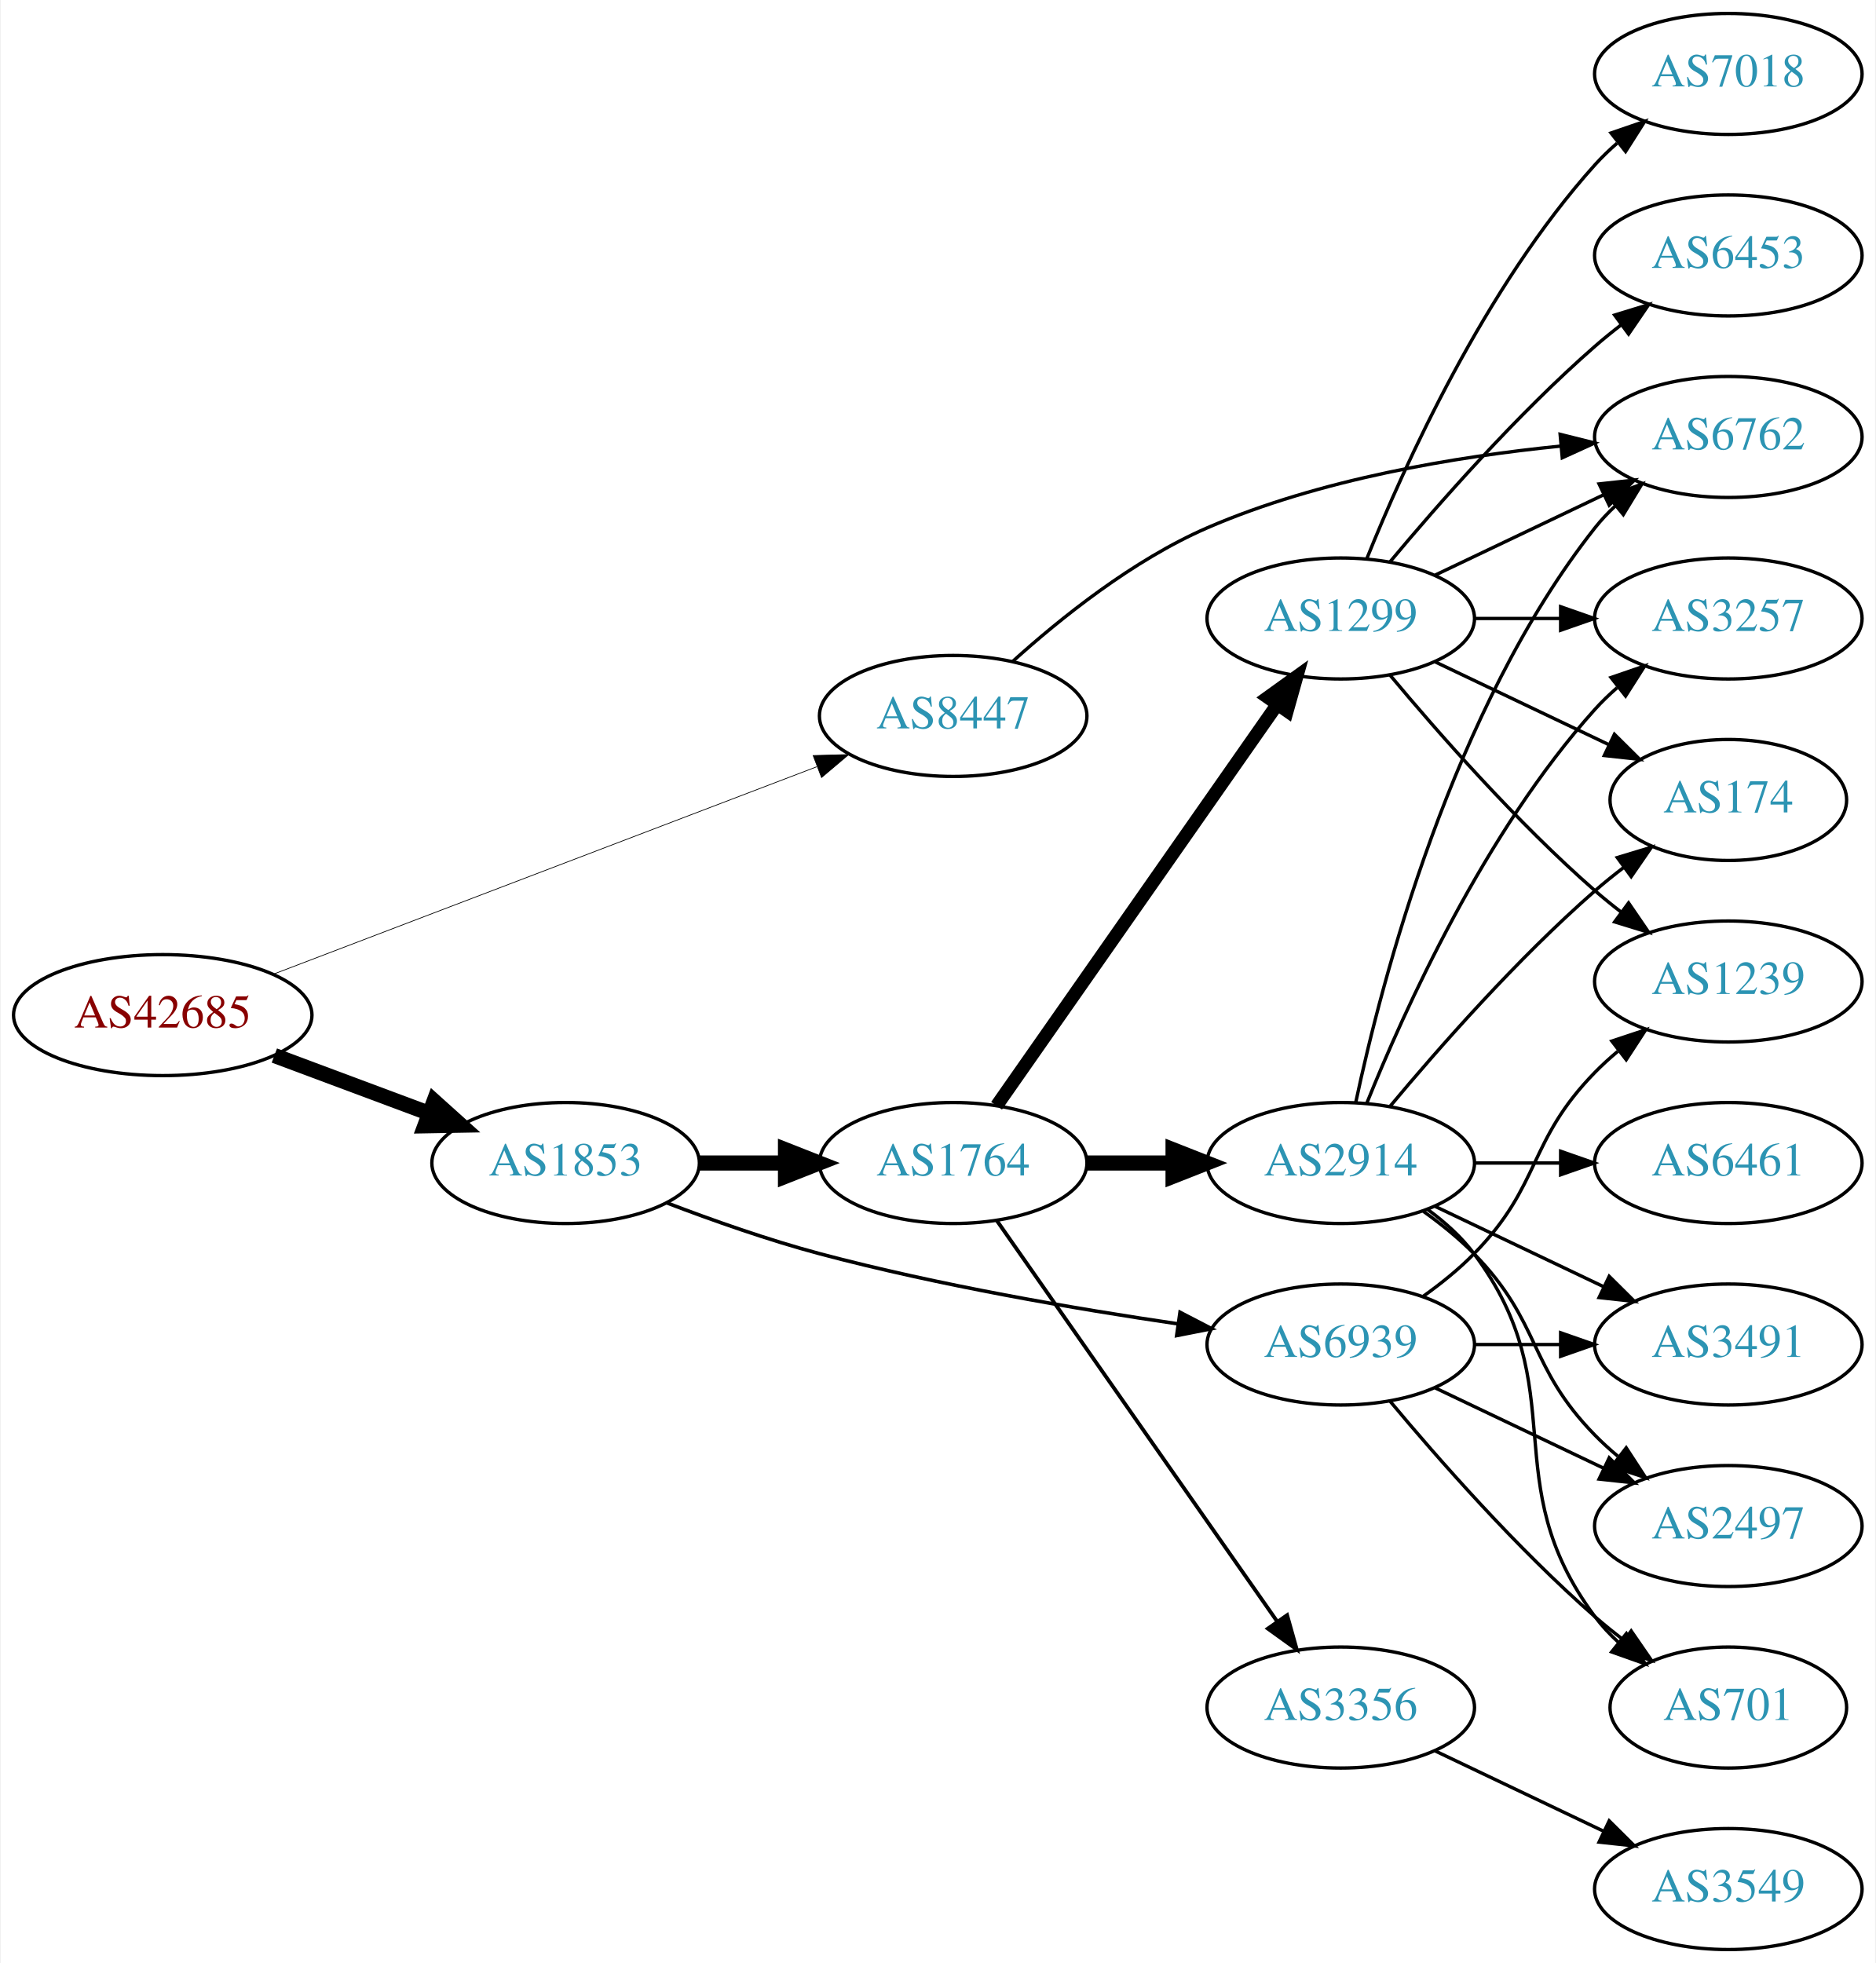
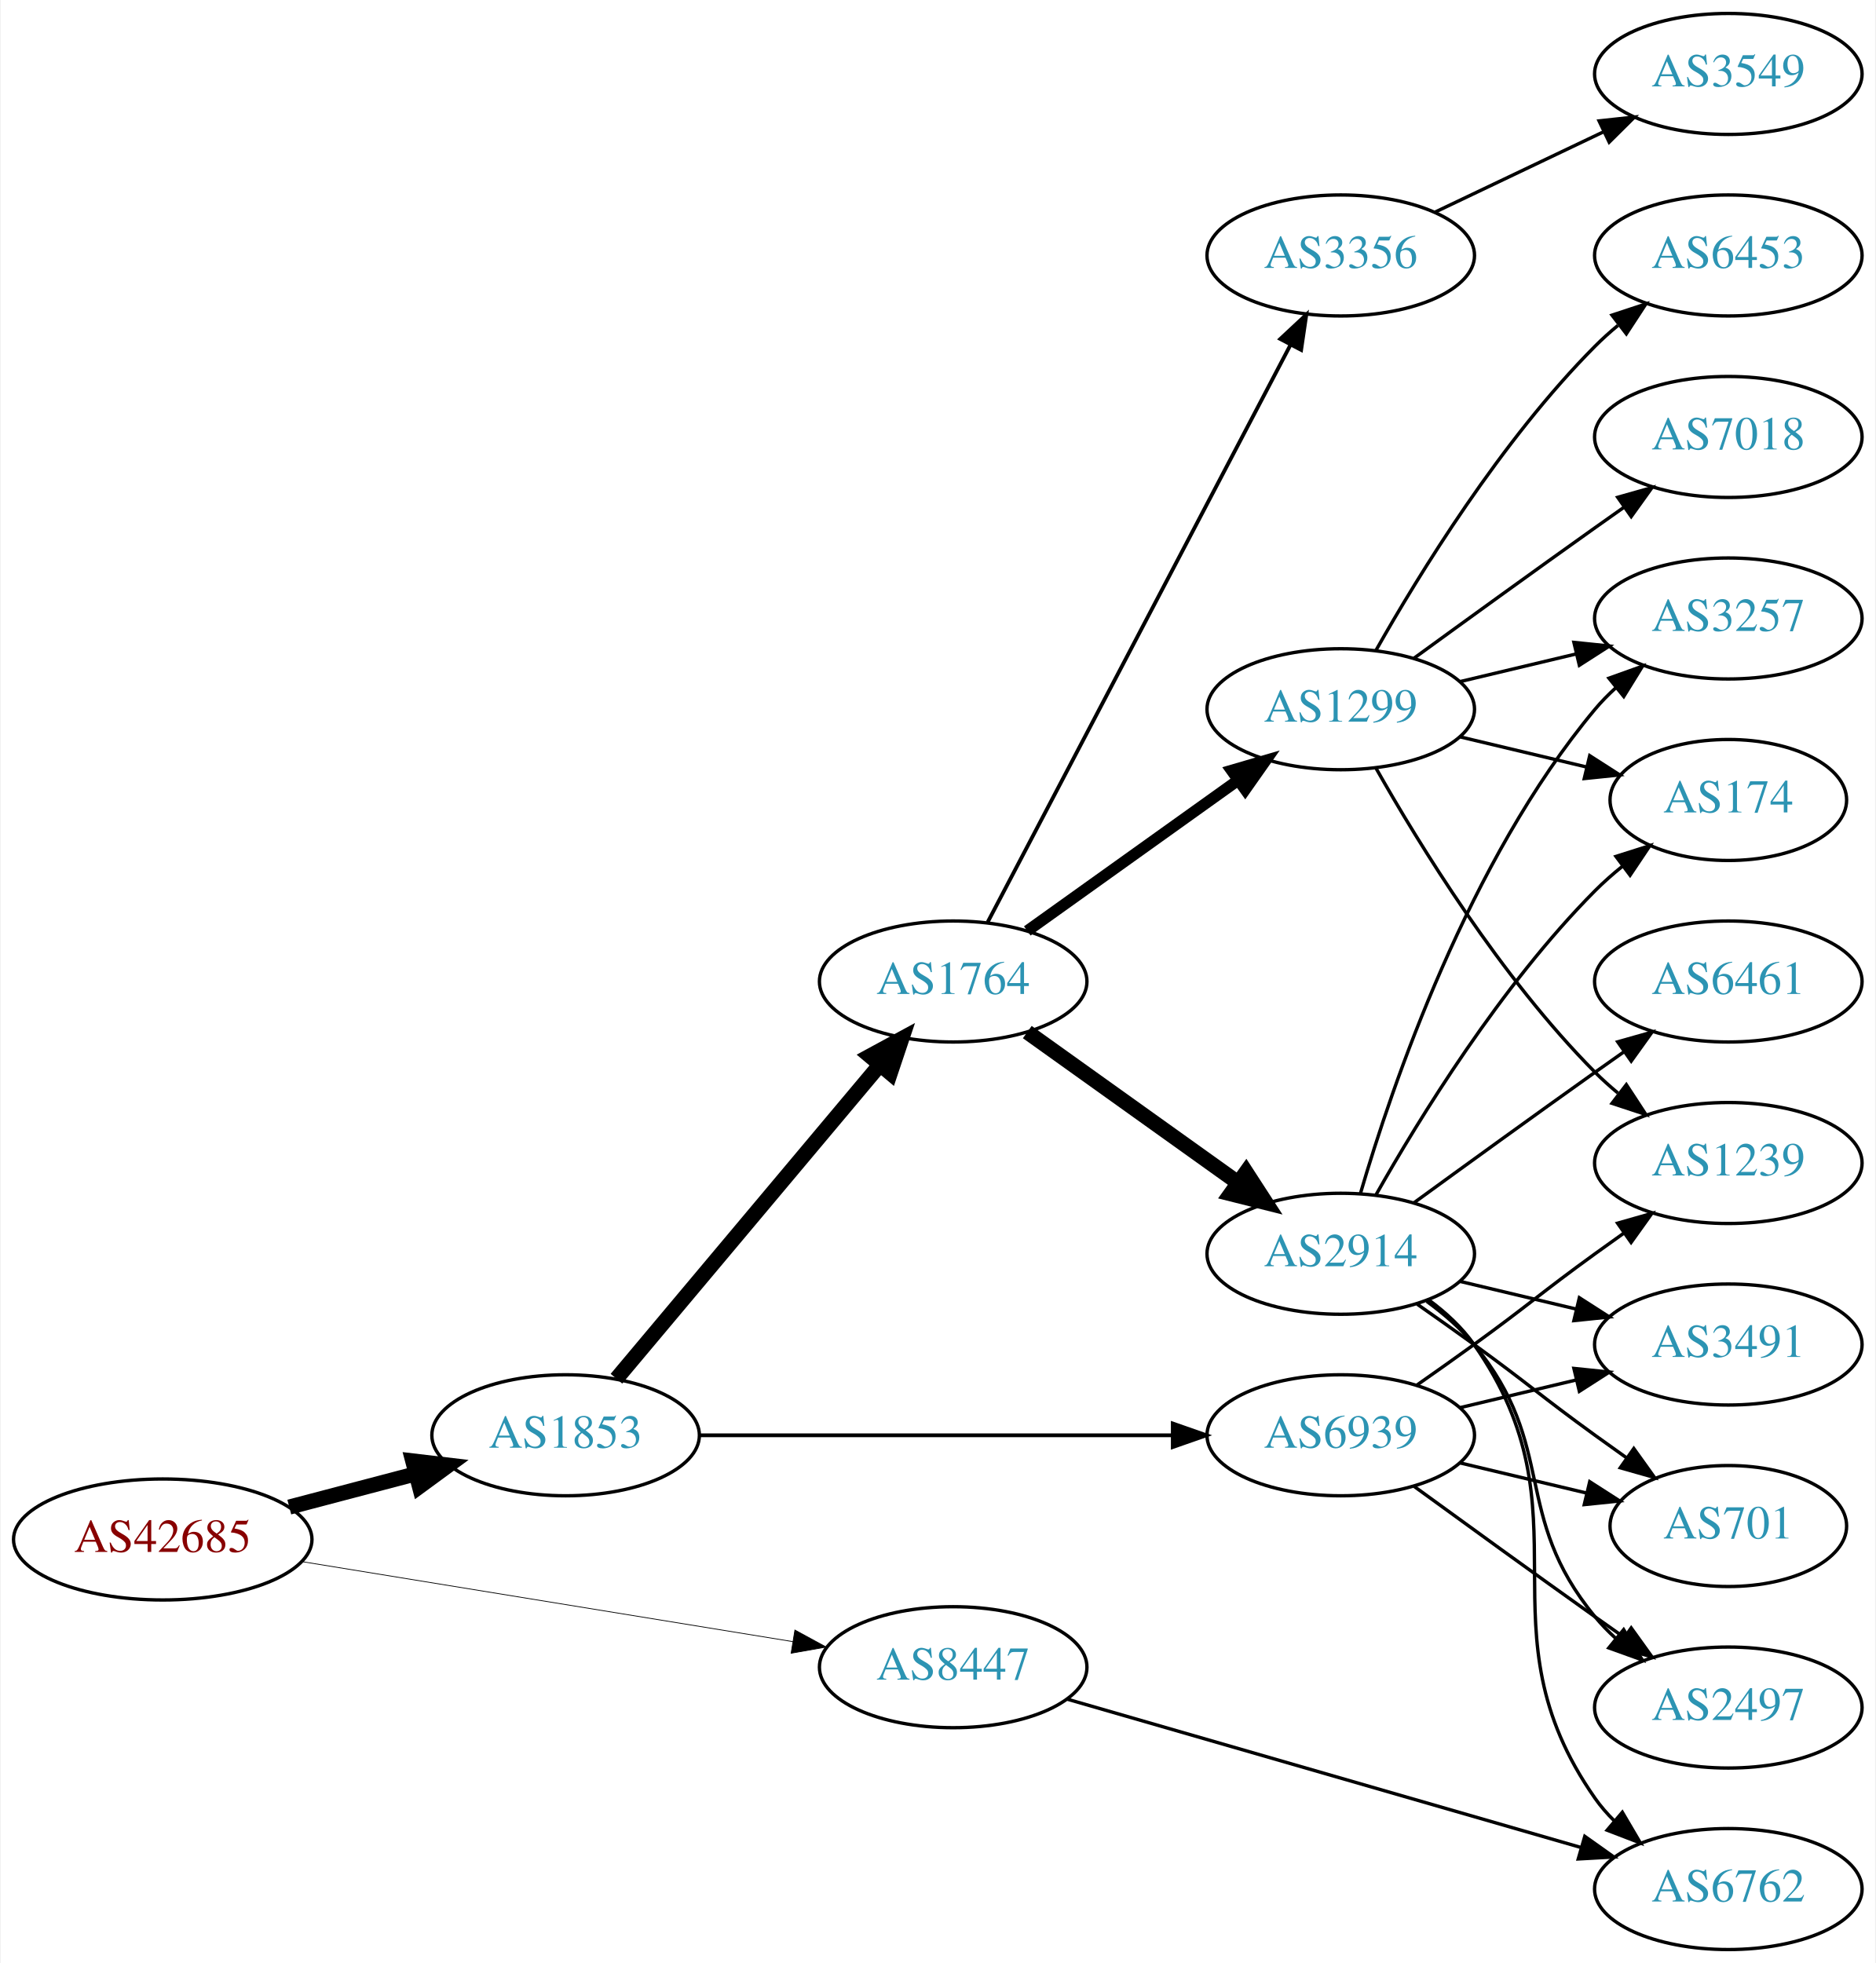
<svg xmlns="http://www.w3.org/2000/svg" xmlns:xlink="http://www.w3.org/1999/xlink" width="558pt" height="584pt" viewBox="0.00 0.00 557.56 584.00">
  <g id="graph0" class="graph" transform="scale(1 1) rotate(0) translate(4 580)">
    <polygon fill="white" stroke="none" points="-4,4 -4,-580 553.564,-580 553.564,4 -4,4" />
    <g id="node1" class="node">
      <g id="a_node1">
        <a xlink:href="/asn/42685" xlink:title="AS42685 ~ Bundeskanzleramt [AT]">
-           <ellipse fill="#ffffff" stroke="black" cx="44.196" cy="-278" rx="44.393" ry="18" />
-           <text text-anchor="middle" x="44.196" y="-274.3" font-family="Times,serif" font-size="14.00" fill="#880000">AS42685</text>
+           <ellipse fill="#ffffff" stroke="black" cx="44.196" cy="-122" rx="44.393" ry="18" />
+           <text text-anchor="middle" x="44.196" y="-118.3" font-family="Times,serif" font-size="14.00" fill="#880000">AS42685</text>
        </a>
      </g>
    </g>
    <g id="node2" class="node">
      <g id="a_node2">
        <a xlink:href="/asn/1853" xlink:title="AS1853 ~ ACOnet Backbone [AT]">
-           <ellipse fill="#ffffff" stroke="black" cx="164.039" cy="-234" rx="39.794" ry="18" />
-           <text text-anchor="middle" x="164.039" y="-230.3" font-family="Times,serif" font-size="14.00" fill="#2c94b3">AS1853</text>
+           <ellipse fill="#ffffff" stroke="black" cx="164.039" cy="-153" rx="39.794" ry="18" />
+           <text text-anchor="middle" x="164.039" y="-149.3" font-family="Times,serif" font-size="14.00" fill="#2c94b3">AS1853</text>
        </a>
      </g>
    </g>
    <g id="edge1" class="edge">
-       <path fill="none" stroke="black" stroke-width="4.5" d="M77.397,-265.977C91.596,-260.675 108.421,-254.393 123.384,-248.806" />
-       <polygon fill="black" stroke="black" stroke-width="4.5" points="124.911,-252.439 132.902,-245.253 122.156,-245.062 124.911,-252.439" />
+       <path fill="none" stroke="black" stroke-width="4.5" d="M81.836,-131.639C93.778,-134.78 107.152,-138.298 119.546,-141.559" />
+       <polygon fill="black" stroke="black" stroke-width="4.5" points="118.558,-145.37 129.23,-144.106 120.561,-137.754 118.558,-145.37" />
    </g>
    <g id="node3" class="node">
      <g id="a_node3">
        <a xlink:href="/asn/8447" xlink:title="AS8447 ~ A1 Telekom Austria AG [AT]">
-           <ellipse fill="#ffffff" stroke="black" cx="279.332" cy="-367" rx="39.794" ry="18" />
-           <text text-anchor="middle" x="279.332" y="-363.3" font-family="Times,serif" font-size="14.00" fill="#2c94b3">AS8447</text>
+           <ellipse fill="#ffffff" stroke="black" cx="279.332" cy="-84" rx="39.794" ry="18" />
+           <text text-anchor="middle" x="279.332" y="-80.3" font-family="Times,serif" font-size="14.00" fill="#2c94b3">AS8447</text>
        </a>
      </g>
    </g>
    <g id="edge2" class="edge">
-       <path fill="none" stroke="black" stroke-width="0.214" d="M77.124,-290.188C119.182,-306.244 193.134,-334.475 238.714,-351.876" />
-       <polygon fill="black" stroke="black" stroke-width="0.214" points="237.675,-355.225 248.265,-355.522 240.171,-348.686 237.675,-355.225" />
+       <path fill="none" stroke="black" stroke-width="0.225" d="M85.539,-115.424C126.199,-108.797 188.892,-98.578 231.669,-91.606" />
+       <polygon fill="black" stroke="black" stroke-width="0.225" points="232.245,-95.058 241.552,-89.995 231.119,-88.149 232.245,-95.058" />
    </g>
    <g id="node4" class="node">
      <g id="a_node4">
        <a xlink:href="/asn/1764" xlink:title="AS1764 ~ NEXTLAYER-AS [AT]">
-           <ellipse fill="#ffffff" stroke="black" cx="279.332" cy="-234" rx="39.794" ry="18" />
-           <text text-anchor="middle" x="279.332" y="-230.3" font-family="Times,serif" font-size="14.00" fill="#2c94b3">AS1764</text>
+           <ellipse fill="#ffffff" stroke="black" cx="279.332" cy="-288" rx="39.794" ry="18" />
+           <text text-anchor="middle" x="279.332" y="-284.3" font-family="Times,serif" font-size="14.00" fill="#2c94b3">AS1764</text>
        </a>
      </g>
    </g>
    <g id="edge3" class="edge">
-       <path fill="none" stroke="black" stroke-width="4.5" d="M203.711,-234C211.914,-234 220.678,-234 229.21,-234" />
-       <polygon fill="black" stroke="black" stroke-width="4.5" points="229.449,-237.938 239.449,-234 229.449,-230.063 229.449,-237.938" />
+       <path fill="none" stroke="black" stroke-width="4.5" d="M179.158,-169.825C198.833,-193.269 234.637,-235.934 257.415,-263.076" />
+       <polygon fill="black" stroke="black" stroke-width="4.5" points="254.59,-265.834 264.034,-270.963 260.622,-260.772 254.59,-265.834" />
    </g>
    <g id="node5" class="node">
      <g id="a_node5">
        <a xlink:href="/asn/6939" xlink:title="AS6939 ~ Hurricane Electric LLC [US]">
-           <ellipse fill="#ffffff" stroke="black" cx="394.625" cy="-180" rx="39.794" ry="18" />
-           <text text-anchor="middle" x="394.625" y="-176.3" font-family="Times,serif" font-size="14.00" fill="#2c94b3">AS6939</text>
+           <ellipse fill="#ffffff" stroke="black" cx="394.625" cy="-153" rx="39.794" ry="18" />
+           <text text-anchor="middle" x="394.625" y="-149.3" font-family="Times,serif" font-size="14.00" fill="#2c94b3">AS6939</text>
        </a>
      </g>
    </g>
    <g id="edge4" class="edge">
-       <path fill="none" stroke="black" stroke-width="1.059" d="M194.091,-222.163C207.752,-216.942 224.371,-211.08 239.685,-207 274.902,-197.619 315.541,-190.649 346.218,-186.143" />
-       <polygon fill="black" stroke="black" stroke-width="1.059" points="346.815,-189.593 356.217,-184.709 345.821,-182.664 346.815,-189.593" />
-     </g>
-     <g id="node12" class="node">
-       <g id="a_node12">
+       <path fill="none" stroke="black" stroke-width="1.125" d="M203.815,-153C242.647,-153 302.531,-153 344.629,-153" />
+       <polygon fill="black" stroke="black" stroke-width="1.125" points="344.658,-156.5 354.658,-153 344.658,-149.5 344.658,-156.5" />
+     </g>
+     <g id="node10" class="node">
+       <g id="a_node10">
        <a xlink:href="/asn/6762" xlink:title="AS6762 ~ TELECOM ITALIA SPARKLE S.p.A. [IT]">
-           <ellipse fill="#ffffff" stroke="black" cx="509.918" cy="-450" rx="39.794" ry="18" />
-           <text text-anchor="middle" x="509.918" y="-446.3" font-family="Times,serif" font-size="14.00" fill="#2c94b3">AS6762</text>
-         </a>
-       </g>
-     </g>
-     <g id="edge26" class="edge">
-       <path fill="none" stroke="black" d="M296.943,-383.144C311.173,-396.011 332.826,-413.408 354.978,-423 388.31,-437.433 428.876,-444.154 459.996,-447.283" />
-       <polygon fill="black" stroke="black" points="459.887,-450.787 470.164,-448.212 460.524,-443.816 459.887,-450.787" />
+           <ellipse fill="#ffffff" stroke="black" cx="509.918" cy="-18" rx="39.794" ry="18" />
+           <text text-anchor="middle" x="509.918" y="-14.3" font-family="Times,serif" font-size="14.00" fill="#2c94b3">AS6762</text>
+         </a>
+       </g>
+     </g>
+     <g id="edge25" class="edge">
+       <path fill="none" stroke="black" d="M313.082,-74.544C353.366,-62.913 421.851,-43.139 466.225,-30.327" />
+       <polygon fill="black" stroke="black" points="467.22,-33.682 475.857,-27.546 465.278,-26.957 467.22,-33.682" />
    </g>
    <g id="node6" class="node">
      <g id="a_node6">
        <a xlink:href="/asn/1299" xlink:title="AS1299 ~ Telia Carrier [EU]">
-           <ellipse fill="#ffffff" stroke="black" cx="394.625" cy="-396" rx="39.794" ry="18" />
-           <text text-anchor="middle" x="394.625" y="-392.3" font-family="Times,serif" font-size="14.00" fill="#2c94b3">AS1299</text>
+           <ellipse fill="#ffffff" stroke="black" cx="394.625" cy="-369" rx="39.794" ry="18" />
+           <text text-anchor="middle" x="394.625" y="-365.3" font-family="Times,serif" font-size="14.00" fill="#2c94b3">AS1299</text>
        </a>
      </g>
    </g>
    <g id="edge5" class="edge">
-       <path fill="none" stroke="black" stroke-width="3.938" d="M292.242,-251.031C312.164,-279.517 352.353,-336.985 375.703,-370.374" />
-       <polygon fill="black" stroke="black" stroke-width="3.938" points="372.934,-372.521 381.533,-378.71 378.67,-368.509 372.934,-372.521" />
+       <path fill="none" stroke="black" stroke-width="3.375" d="M301.376,-303.046C318.99,-315.639 344.329,-333.755 363.994,-347.816" />
+       <polygon fill="black" stroke="black" stroke-width="3.375" points="362.138,-350.791 372.309,-353.76 366.21,-345.097 362.138,-350.791" />
    </g>
    <g id="node7" class="node">
      <g id="a_node7">
        <a xlink:href="/asn/2914" xlink:title="AS2914 ~ NTT America, Inc. [US]">
-           <ellipse fill="#ffffff" stroke="black" cx="394.625" cy="-234" rx="39.794" ry="18" />
-           <text text-anchor="middle" x="394.625" y="-230.3" font-family="Times,serif" font-size="14.00" fill="#2c94b3">AS2914</text>
+           <ellipse fill="#ffffff" stroke="black" cx="394.625" cy="-207" rx="39.794" ry="18" />
+           <text text-anchor="middle" x="394.625" y="-203.3" font-family="Times,serif" font-size="14.00" fill="#2c94b3">AS2914</text>
        </a>
      </g>
    </g>
    <g id="edge6" class="edge">
-       <path fill="none" stroke="black" stroke-width="4.5" d="M319.004,-234C327.207,-234 335.971,-234 344.503,-234" />
-       <polygon fill="black" stroke="black" stroke-width="4.5" points="344.742,-237.938 354.742,-234 344.742,-230.063 344.742,-237.938" />
+       <path fill="none" stroke="black" stroke-width="4.5" d="M301.376,-272.954C318.99,-260.361 344.329,-242.245 363.994,-228.184" />
+       <polygon fill="black" stroke="black" stroke-width="4.5" points="366.464,-231.259 372.309,-222.24 361.884,-224.853 366.464,-231.259" />
    </g>
    <g id="node8" class="node">
      <g id="a_node8">
        <a xlink:href="/asn/3356" xlink:title="AS3356 ~ Level 3 Parent, LLC [US]">
-           <ellipse fill="#ffffff" stroke="black" cx="394.625" cy="-72" rx="39.794" ry="18" />
-           <text text-anchor="middle" x="394.625" y="-68.3" font-family="Times,serif" font-size="14.00" fill="#2c94b3">AS3356</text>
+           <ellipse fill="#ffffff" stroke="black" cx="394.625" cy="-504" rx="39.794" ry="18" />
+           <text text-anchor="middle" x="394.625" y="-500.3" font-family="Times,serif" font-size="14.00" fill="#2c94b3">AS3356</text>
        </a>
      </g>
    </g>
    <g id="edge7" class="edge">
-       <path fill="none" stroke="black" stroke-width="1.125" d="M292.242,-216.969C312.164,-188.483 352.353,-131.015 375.703,-97.626" />
-       <polygon fill="black" stroke="black" stroke-width="1.125" points="378.67,-99.491 381.533,-89.29 372.934,-95.479 378.67,-99.491" />
-     </g>
-     <g id="node11" class="node">
-       <g id="a_node11">
-         <a xlink:href="/asn/1239" xlink:title="AS1239 ~ Sprint [US]">
-           <ellipse fill="#ffffff" stroke="black" cx="509.918" cy="-288" rx="39.794" ry="18" />
-           <text text-anchor="middle" x="509.918" y="-284.3" font-family="Times,serif" font-size="14.00" fill="#2c94b3">AS1239</text>
-         </a>
-       </g>
-     </g>
-     <g id="edge25" class="edge">
-       <path fill="none" stroke="black" d="M419.219,-194.389C424.475,-198.148 429.806,-202.437 434.271,-207 454.443,-227.617 450.099,-240.383 470.271,-261 472.364,-263.139 474.647,-265.218 477.024,-267.21" />
-       <polygon fill="black" stroke="black" points="475.267,-270.275 485.323,-273.611 479.542,-264.732 475.267,-270.275" />
-     </g>
-     <g id="node16" class="node">
-       <g id="a_node16">
+       <path fill="none" stroke="black" stroke-width="1.125" d="M289.603,-305.676C309.444,-343.505 356.122,-432.499 379.609,-477.278" />
+       <polygon fill="black" stroke="black" stroke-width="1.125" points="376.64,-479.152 384.384,-486.383 382.839,-475.901 376.64,-479.152" />
+     </g>
+     <g id="node9" class="node">
+       <g id="a_node9">
+         <a xlink:href="/asn/2497" xlink:title="AS2497 ~ Internet Initiative Japan Inc. [JP]">
+           <ellipse fill="#ffffff" stroke="black" cx="509.918" cy="-72" rx="39.794" ry="18" />
+           <text text-anchor="middle" x="509.918" y="-68.3" font-family="Times,serif" font-size="14.00" fill="#2c94b3">AS2497</text>
+         </a>
+       </g>
+     </g>
+     <g id="edge15" class="edge">
+       <path fill="none" stroke="black" d="M416.473,-137.778C431.407,-126.909 452.02,-111.975 470.271,-99 473.091,-96.995 476.034,-94.915 478.983,-92.841" />
+       <polygon fill="black" stroke="black" points="481.029,-95.681 487.207,-87.074 477.01,-89.95 481.029,-95.681" />
+     </g>
+     <g id="node12" class="node">
+       <g id="a_node12">
        <a xlink:href="/asn/3491" xlink:title="AS3491 ~ PCCW Global, Inc. [US]">
          <ellipse fill="#ffffff" stroke="black" cx="509.918" cy="-180" rx="39.794" ry="18" />
          <text text-anchor="middle" x="509.918" y="-176.3" font-family="Times,serif" font-size="14.00" fill="#2c94b3">AS3491</text>
        </a>
      </g>
    </g>
-     <g id="edge24" class="edge">
-       <path fill="none" stroke="black" d="M434.297,-180C442.5,-180 451.264,-180 459.796,-180" />
-       <polygon fill="black" stroke="black" points="460.035,-183.5 470.035,-180 460.035,-176.5 460.035,-183.5" />
-     </g>
-     <g id="node17" class="node">
-       <g id="a_node17">
-         <a xlink:href="/asn/2497" xlink:title="AS2497 ~ Internet Initiative Japan Inc. [JP]">
-           <ellipse fill="#ffffff" stroke="black" cx="509.918" cy="-126" rx="39.794" ry="18" />
-           <text text-anchor="middle" x="509.918" y="-122.3" font-family="Times,serif" font-size="14.00" fill="#2c94b3">AS2497</text>
-         </a>
-       </g>
-     </g>
-     <g id="edge23" class="edge">
-       <path fill="none" stroke="black" d="M422.761,-167.066C437.755,-159.919 456.576,-150.948 472.799,-143.215" />
-       <polygon fill="black" stroke="black" points="474.481,-146.291 482.002,-138.829 471.469,-139.972 474.481,-146.291" />
-     </g>
-     <g id="node18" class="node">
-       <g id="a_node18">
+     <g id="edge16" class="edge">
+       <path fill="none" stroke="black" d="M430.232,-161.248C441.103,-163.838 453.257,-166.735 464.7,-169.462" />
+       <polygon fill="black" stroke="black" points="463.983,-172.889 474.522,-171.803 465.606,-166.08 463.983,-172.889" />
+     </g>
+     <g id="node13" class="node">
+       <g id="a_node13">
        <a xlink:href="/asn/701" xlink:title="AS701 ~ UUNET [US]">
-           <ellipse fill="#ffffff" stroke="black" cx="509.918" cy="-72" rx="35.194" ry="18" />
-           <text text-anchor="middle" x="509.918" y="-68.3" font-family="Times,serif" font-size="14.00" fill="#2c94b3">AS701</text>
-         </a>
-       </g>
-     </g>
-     <g id="edge22" class="edge">
-       <path fill="none" stroke="black" d="M409.255,-163.183C423.537,-146.071 447.084,-119.255 470.271,-99 472.941,-96.668 475.814,-94.352 478.744,-92.114" />
-       <polygon fill="black" stroke="black" points="481.022,-94.784 487.035,-86.061 476.895,-89.13 481.022,-94.784" />
-     </g>
-     <g id="node9" class="node">
-       <g id="a_node9">
+           <ellipse fill="#ffffff" stroke="black" cx="509.918" cy="-126" rx="35.194" ry="18" />
+           <text text-anchor="middle" x="509.918" y="-122.3" font-family="Times,serif" font-size="14.00" fill="#2c94b3">AS701</text>
+         </a>
+       </g>
+     </g>
+     <g id="edge18" class="edge">
+       <path fill="none" stroke="black" d="M430.232,-144.752C442.026,-141.942 455.331,-138.771 467.599,-135.847" />
+       <polygon fill="black" stroke="black" points="468.687,-139.186 477.604,-133.463 467.065,-132.376 468.687,-139.186" />
+     </g>
+     <g id="node16" class="node">
+       <g id="a_node16">
+         <a xlink:href="/asn/1239" xlink:title="AS1239 ~ Sprint [US]">
+           <ellipse fill="#ffffff" stroke="black" cx="509.918" cy="-234" rx="39.794" ry="18" />
+           <text text-anchor="middle" x="509.918" y="-230.3" font-family="Times,serif" font-size="14.00" fill="#2c94b3">AS1239</text>
+         </a>
+       </g>
+     </g>
+     <g id="edge17" class="edge">
+       <path fill="none" stroke="black" d="M417.382,-168.009C422.916,-171.879 428.835,-176.064 434.271,-180 450.471,-191.729 454.071,-195.271 470.271,-207 473.074,-209.029 476.005,-211.125 478.946,-213.21" />
+       <polygon fill="black" stroke="black" points="476.968,-216.097 487.16,-218.991 480.997,-210.373 476.968,-216.097" />
+     </g>
+     <g id="node11" class="node">
+       <g id="a_node11">
+         <a xlink:href="/asn/3257" xlink:title="AS3257 ~ GTT [DE]">
+           <ellipse fill="#ffffff" stroke="black" cx="509.918" cy="-396" rx="39.794" ry="18" />
+           <text text-anchor="middle" x="509.918" y="-392.3" font-family="Times,serif" font-size="14.00" fill="#2c94b3">AS3257</text>
+         </a>
+       </g>
+     </g>
+     <g id="edge19" class="edge">
+       <path fill="none" stroke="black" d="M430.232,-377.248C441.103,-379.838 453.257,-382.735 464.7,-385.462" />
+       <polygon fill="black" stroke="black" points="463.983,-388.889 474.522,-387.803 465.606,-382.08 463.983,-388.889" />
+     </g>
+     <g id="node15" class="node">
+       <g id="a_node15">
        <a xlink:href="/asn/174" xlink:title="AS174 ~ Cogent Communications [US]">
          <ellipse fill="#ffffff" stroke="black" cx="509.918" cy="-342" rx="35.194" ry="18" />
          <text text-anchor="middle" x="509.918" y="-338.3" font-family="Times,serif" font-size="14.00" fill="#2c94b3">AS174</text>
        </a>
      </g>
    </g>
-     <g id="edge8" class="edge">
-       <path fill="none" stroke="black" d="M422.761,-383.066C438.193,-375.71 457.678,-366.423 474.213,-358.541" />
-       <polygon fill="black" stroke="black" points="476.034,-361.551 483.555,-354.089 473.022,-355.232 476.034,-361.551" />
-     </g>
-     <g id="node10" class="node">
-       <g id="a_node10">
-         <a xlink:href="/asn/7018" xlink:title="AS7018 ~ AT&amp;T Services, Inc. [US]">
-           <ellipse fill="#ffffff" stroke="black" cx="509.918" cy="-558" rx="39.794" ry="18" />
-           <text text-anchor="middle" x="509.918" y="-554.3" font-family="Times,serif" font-size="14.00" fill="#2c94b3">AS7018</text>
-         </a>
-       </g>
-     </g>
-     <g id="edge9" class="edge">
-       <path fill="none" stroke="black" d="M402.372,-413.787C413.423,-441.243 437.476,-494.578 470.271,-531 472.273,-533.224 474.492,-535.363 476.825,-537.397" />
-       <polygon fill="black" stroke="black" points="475.023,-540.433 485.044,-543.873 479.355,-534.935 475.023,-540.433" />
-     </g>
-     <g id="edge10" class="edge">
-       <path fill="none" stroke="black" d="M409.255,-379.183C423.537,-362.071 447.084,-335.255 470.271,-315 472.737,-312.846 475.375,-310.706 478.073,-308.628" />
-       <polygon fill="black" stroke="black" points="480.246,-311.375 486.227,-302.63 476.098,-305.736 480.246,-311.375" />
-     </g>
-     <g id="edge11" class="edge">
-       <path fill="none" stroke="black" d="M422.761,-408.934C437.755,-416.081 456.576,-425.052 472.799,-432.785" />
-       <polygon fill="black" stroke="black" points="471.469,-436.028 482.002,-437.171 474.481,-429.709 471.469,-436.028" />
-     </g>
-     <g id="node13" class="node">
-       <g id="a_node13">
+     <g id="edge21" class="edge">
+       <path fill="none" stroke="black" d="M430.232,-360.752C442.026,-357.942 455.331,-354.771 467.599,-351.847" />
+       <polygon fill="black" stroke="black" points="468.687,-355.186 477.604,-349.463 467.065,-348.376 468.687,-355.186" />
+     </g>
+     <g id="edge20" class="edge">
+       <path fill="none" stroke="black" d="M405.084,-351.51C417.866,-328.904 442.298,-289.114 470.271,-261 472.382,-258.879 474.678,-256.812 477.063,-254.829" />
+       <polygon fill="black" stroke="black" points="479.579,-257.31 485.379,-248.444 475.316,-251.758 479.579,-257.31" />
+     </g>
+     <g id="node17" class="node">
+       <g id="a_node17">
+         <a xlink:href="/asn/7018" xlink:title="AS7018 ~ ATT-INTERNET4 [US]">
+           <ellipse fill="#ffffff" stroke="black" cx="509.918" cy="-450" rx="39.794" ry="18" />
+           <text text-anchor="middle" x="509.918" y="-446.3" font-family="Times,serif" font-size="14.00" fill="#2c94b3">AS7018</text>
+         </a>
+       </g>
+     </g>
+     <g id="edge22" class="edge">
+       <path fill="none" stroke="black" d="M416.473,-384.222C431.407,-395.091 452.02,-410.025 470.271,-423 473.091,-425.005 476.034,-427.085 478.983,-429.159" />
+       <polygon fill="black" stroke="black" points="477.01,-432.05 487.207,-434.926 481.029,-426.319 477.01,-432.05" />
+     </g>
+     <g id="node18" class="node">
+       <g id="a_node18">
        <a xlink:href="/asn/6453" xlink:title="AS6453 ~ TATA COMMUNICATIONS (AMERICA) INC [US]">
          <ellipse fill="#ffffff" stroke="black" cx="509.918" cy="-504" rx="39.794" ry="18" />
          <text text-anchor="middle" x="509.918" y="-500.3" font-family="Times,serif" font-size="14.00" fill="#2c94b3">AS6453</text>
        </a>
      </g>
    </g>
+     <g id="edge23" class="edge">
+       <path fill="none" stroke="black" d="M405.084,-386.49C417.866,-409.096 442.298,-448.886 470.271,-477 472.382,-479.121 474.678,-481.188 477.063,-483.171" />
+       <polygon fill="black" stroke="black" points="475.316,-486.242 485.379,-489.556 479.579,-480.69 475.316,-486.242" />
+     </g>
+     <g id="edge8" class="edge">
+       <path fill="none" stroke="black" d="M420.205,-192.844C425.3,-189.128 430.313,-184.799 434.271,-180 459.336,-149.606 445.206,-129.394 470.271,-99 472.126,-96.751 474.213,-94.604 476.432,-92.576" />
+       <polygon fill="black" stroke="black" points="478.781,-95.177 484.337,-86.156 474.368,-89.744 478.781,-95.177" />
+     </g>
+     <g id="edge9" class="edge">
+       <path fill="none" stroke="black" d="M420.784,-193.284C425.848,-189.545 430.704,-185.096 434.271,-180 469.885,-129.131 434.658,-95.869 470.271,-45 471.943,-42.611 473.899,-40.365 476.026,-38.267" />
+       <polygon fill="black" stroke="black" points="478.39,-40.851 483.758,-31.716 473.866,-35.51 478.39,-40.851" />
+     </g>
+     <g id="edge10" class="edge">
+       <path fill="none" stroke="black" d="M400.499,-225.002C409.813,-256.844 432.629,-323.981 470.271,-369 472.141,-371.237 474.24,-373.374 476.466,-375.396" />
+       <polygon fill="black" stroke="black" points="474.409,-378.234 484.385,-381.804 478.813,-372.793 474.409,-378.234" />
+     </g>
+     <g id="edge11" class="edge">
+       <path fill="none" stroke="black" d="M430.232,-198.752C441.103,-196.162 453.257,-193.265 464.7,-190.538" />
+       <polygon fill="black" stroke="black" points="465.606,-193.92 474.522,-188.197 463.983,-187.111 465.606,-193.92" />
+     </g>
    <g id="edge12" class="edge">
-       <path fill="none" stroke="black" d="M409.255,-412.817C423.537,-429.929 447.084,-456.745 470.271,-477 472.737,-479.154 475.375,-481.294 478.073,-483.372" />
-       <polygon fill="black" stroke="black" points="476.098,-486.264 486.227,-489.37 480.246,-480.625 476.098,-486.264" />
+       <path fill="none" stroke="black" d="M417.382,-191.991C422.916,-188.121 428.835,-183.936 434.271,-180 450.471,-168.271 454.071,-164.729 470.271,-153 473.3,-150.807 476.479,-148.537 479.657,-146.287" />
+       <polygon fill="black" stroke="black" points="481.799,-149.059 487.968,-140.445 477.774,-143.333 481.799,-149.059" />
    </g>
    <g id="node14" class="node">
      <g id="a_node14">
-         <a xlink:href="/asn/3257" xlink:title="AS3257 ~ GTT [DE]">
-           <ellipse fill="#ffffff" stroke="black" cx="509.918" cy="-396" rx="39.794" ry="18" />
-           <text text-anchor="middle" x="509.918" y="-392.3" font-family="Times,serif" font-size="14.00" fill="#2c94b3">AS3257</text>
+         <a xlink:href="/asn/6461" xlink:title="AS6461 ~ Zayo Bandwidth [US]">
+           <ellipse fill="#ffffff" stroke="black" cx="509.918" cy="-288" rx="39.794" ry="18" />
+           <text text-anchor="middle" x="509.918" y="-284.3" font-family="Times,serif" font-size="14.00" fill="#2c94b3">AS6461</text>
        </a>
      </g>
    </g>
    <g id="edge13" class="edge">
-       <path fill="none" stroke="black" d="M434.297,-396C442.5,-396 451.264,-396 459.796,-396" />
-       <polygon fill="black" stroke="black" points="460.035,-399.5 470.035,-396 460.035,-392.5 460.035,-399.5" />
-     </g>
-     <g id="edge16" class="edge">
-       <path fill="none" stroke="black" d="M409.255,-250.817C423.537,-267.929 447.084,-294.745 470.271,-315 472.941,-317.332 475.814,-319.648 478.744,-321.886" />
-       <polygon fill="black" stroke="black" points="476.895,-324.87 487.035,-327.939 481.022,-319.216 476.895,-324.87" />
-     </g>
-     <g id="edge20" class="edge">
-       <path fill="none" stroke="black" d="M399.115,-252.16C406.746,-288.03 427.738,-369.155 470.271,-423 472.078,-425.288 474.131,-427.462 476.326,-429.51" />
-       <polygon fill="black" stroke="black" points="474.237,-432.323 484.186,-435.966 478.68,-426.914 474.237,-432.323" />
-     </g>
-     <g id="edge17" class="edge">
-       <path fill="none" stroke="black" d="M402.372,-251.787C413.423,-279.243 437.476,-332.578 470.271,-369 472.273,-371.224 474.492,-373.363 476.825,-375.397" />
-       <polygon fill="black" stroke="black" points="475.023,-378.433 485.044,-381.873 479.355,-372.935 475.023,-378.433" />
-     </g>
-     <g id="edge15" class="edge">
-       <path fill="none" stroke="black" d="M422.761,-221.066C437.755,-213.919 456.576,-204.948 472.799,-197.215" />
-       <polygon fill="black" stroke="black" points="474.481,-200.291 482.002,-192.829 471.469,-193.972 474.481,-200.291" />
-     </g>
-     <g id="edge18" class="edge">
-       <path fill="none" stroke="black" d="M419.219,-219.611C424.475,-215.852 429.806,-211.563 434.271,-207 454.443,-186.383 450.099,-173.617 470.271,-153 472.364,-150.861 474.647,-148.782 477.024,-146.79" />
-       <polygon fill="black" stroke="black" points="479.542,-149.268 485.323,-140.389 475.267,-143.725 479.542,-149.268" />
-     </g>
-     <g id="edge19" class="edge">
-       <path fill="none" stroke="black" d="M420.555,-220.118C425.631,-216.389 430.549,-211.984 434.271,-207 464.542,-166.458 440,-139.542 470.271,-99 472.279,-96.311 474.635,-93.791 477.176,-91.454" />
-       <polygon fill="black" stroke="black" points="479.59,-94.004 485.191,-85.011 475.205,-88.548 479.59,-94.004" />
+       <path fill="none" stroke="black" d="M416.473,-222.222C431.407,-233.091 452.02,-248.025 470.271,-261 473.091,-263.005 476.034,-265.085 478.983,-267.159" />
+       <polygon fill="black" stroke="black" points="477.01,-270.05 487.207,-272.926 481.029,-264.319 477.01,-270.05" />
+     </g>
+     <g id="edge14" class="edge">
+       <path fill="none" stroke="black" d="M405.084,-224.49C417.866,-247.096 442.298,-286.886 470.271,-315 472.771,-317.513 475.532,-319.949 478.393,-322.261" />
+       <polygon fill="black" stroke="black" points="476.491,-325.21 486.59,-328.413 480.693,-319.611 476.491,-325.21" />
    </g>
    <g id="node19" class="node">
      <g id="a_node19">
-         <a xlink:href="/asn/6461" xlink:title="AS6461 ~ Zayo Bandwidth [US]">
-           <ellipse fill="#ffffff" stroke="black" cx="509.918" cy="-234" rx="39.794" ry="18" />
-           <text text-anchor="middle" x="509.918" y="-230.3" font-family="Times,serif" font-size="14.00" fill="#2c94b3">AS6461</text>
-         </a>
-       </g>
-     </g>
-     <g id="edge21" class="edge">
-       <path fill="none" stroke="black" d="M434.297,-234C442.5,-234 451.264,-234 459.796,-234" />
-       <polygon fill="black" stroke="black" points="460.035,-237.5 470.035,-234 460.035,-230.5 460.035,-237.5" />
-     </g>
-     <g id="node15" class="node">
-       <g id="a_node15">
        <a xlink:href="/asn/3549" xlink:title="AS3549 ~ Level 3 Parent, LLC [US]">
-           <ellipse fill="#ffffff" stroke="black" cx="509.918" cy="-18" rx="39.794" ry="18" />
-           <text text-anchor="middle" x="509.918" y="-14.3" font-family="Times,serif" font-size="14.00" fill="#2c94b3">AS3549</text>
-         </a>
-       </g>
-     </g>
-     <g id="edge14" class="edge">
-       <path fill="none" stroke="black" d="M422.761,-59.066C437.755,-51.919 456.576,-42.948 472.799,-35.215" />
-       <polygon fill="black" stroke="black" points="474.481,-38.291 482.002,-30.829 471.469,-31.972 474.481,-38.291" />
+           <ellipse fill="#ffffff" stroke="black" cx="509.918" cy="-558" rx="39.794" ry="18" />
+           <text text-anchor="middle" x="509.918" y="-554.3" font-family="Times,serif" font-size="14.00" fill="#2c94b3">AS3549</text>
+         </a>
+       </g>
+     </g>
+     <g id="edge24" class="edge">
+       <path fill="none" stroke="black" d="M422.761,-516.934C437.755,-524.081 456.576,-533.052 472.799,-540.785" />
+       <polygon fill="black" stroke="black" points="471.469,-544.028 482.002,-545.171 474.481,-537.709 471.469,-544.028" />
    </g>
  </g>
</svg>
